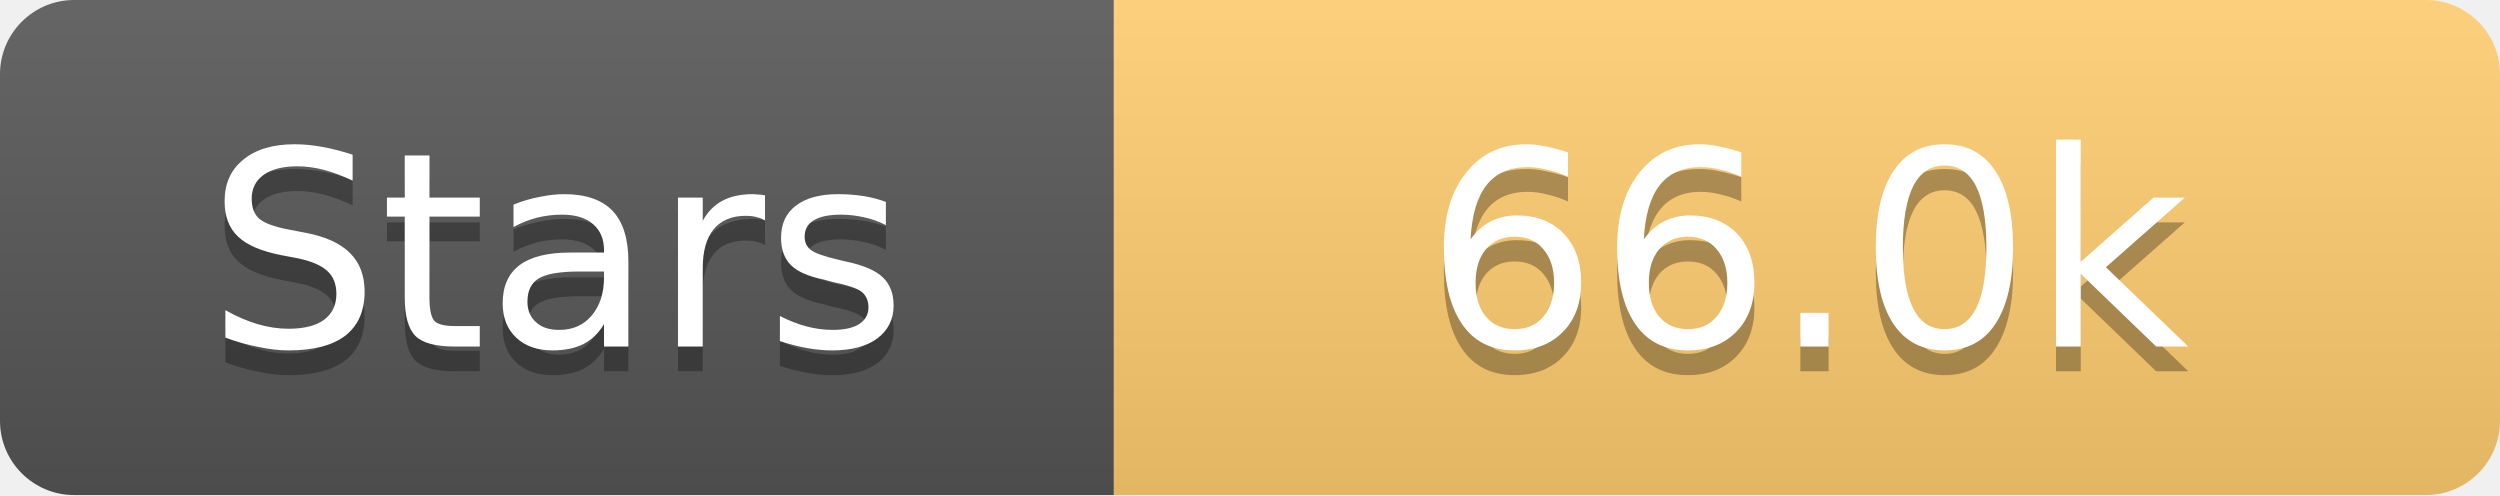
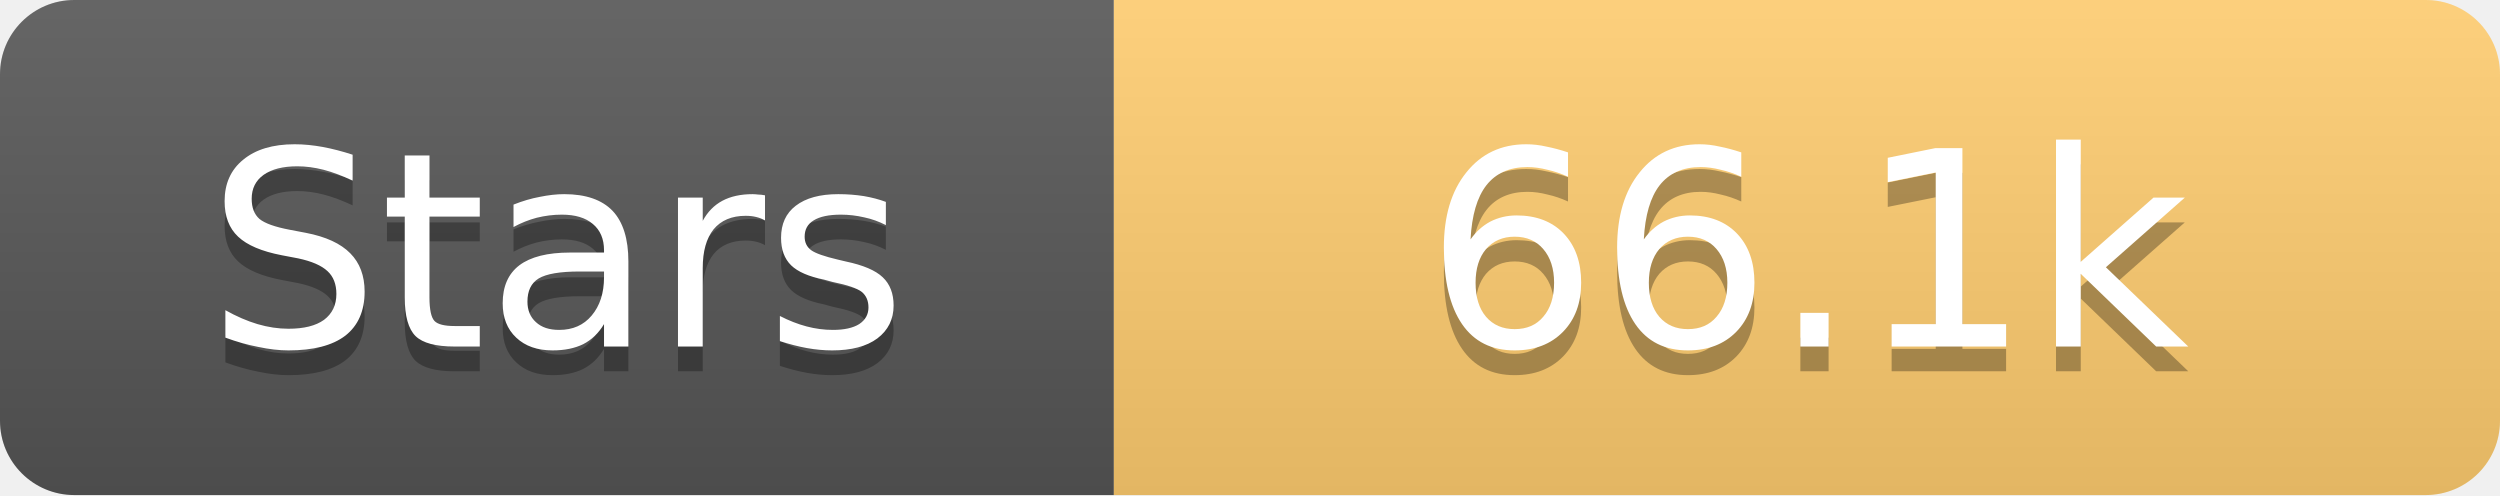
<svg xmlns="http://www.w3.org/2000/svg" width="101" height="20">
  <linearGradient id="s" x2="0" y2="100%">
    <stop offset="0" stop-color="#fff" stop-opacity=".1" />
    <stop offset="1" stop-opacity=".1" />
  </linearGradient>
  <clipPath id="r">
    <rect width="101" height="20" rx="3" fill="#fff" />
  </clipPath>
  <g clip-path="url(#r)">
    <rect width="45" height="20" fill="#555" />
    <rect x="45" width="56" height="20" fill="#fdcb6e" />
    <rect width="101" height="20" fill="url(#s)" />
  </g>
  <g fill="#fff" text-anchor="middle" font-family="Verdana,Geneva,DejaVu Sans,sans-serif" text-rendering="geometricPrecision" font-size="11">
    <text x="22.5" y="15" fill="#010101" fill-opacity=".3">Stars</text>
    <text x="22.5" y="14">Stars</text>
-     <text x="73.0" y="15" fill="#010101" fill-opacity=".3">66.0k</text>
-     <text x="73.0" y="14">66.0k</text>
+     <text x="73.0" y="15" fill="#010101" fill-opacity=".3">66.1k</text>
+     <text x="73.0" y="14">66.1k</text>
  </g>
</svg>
